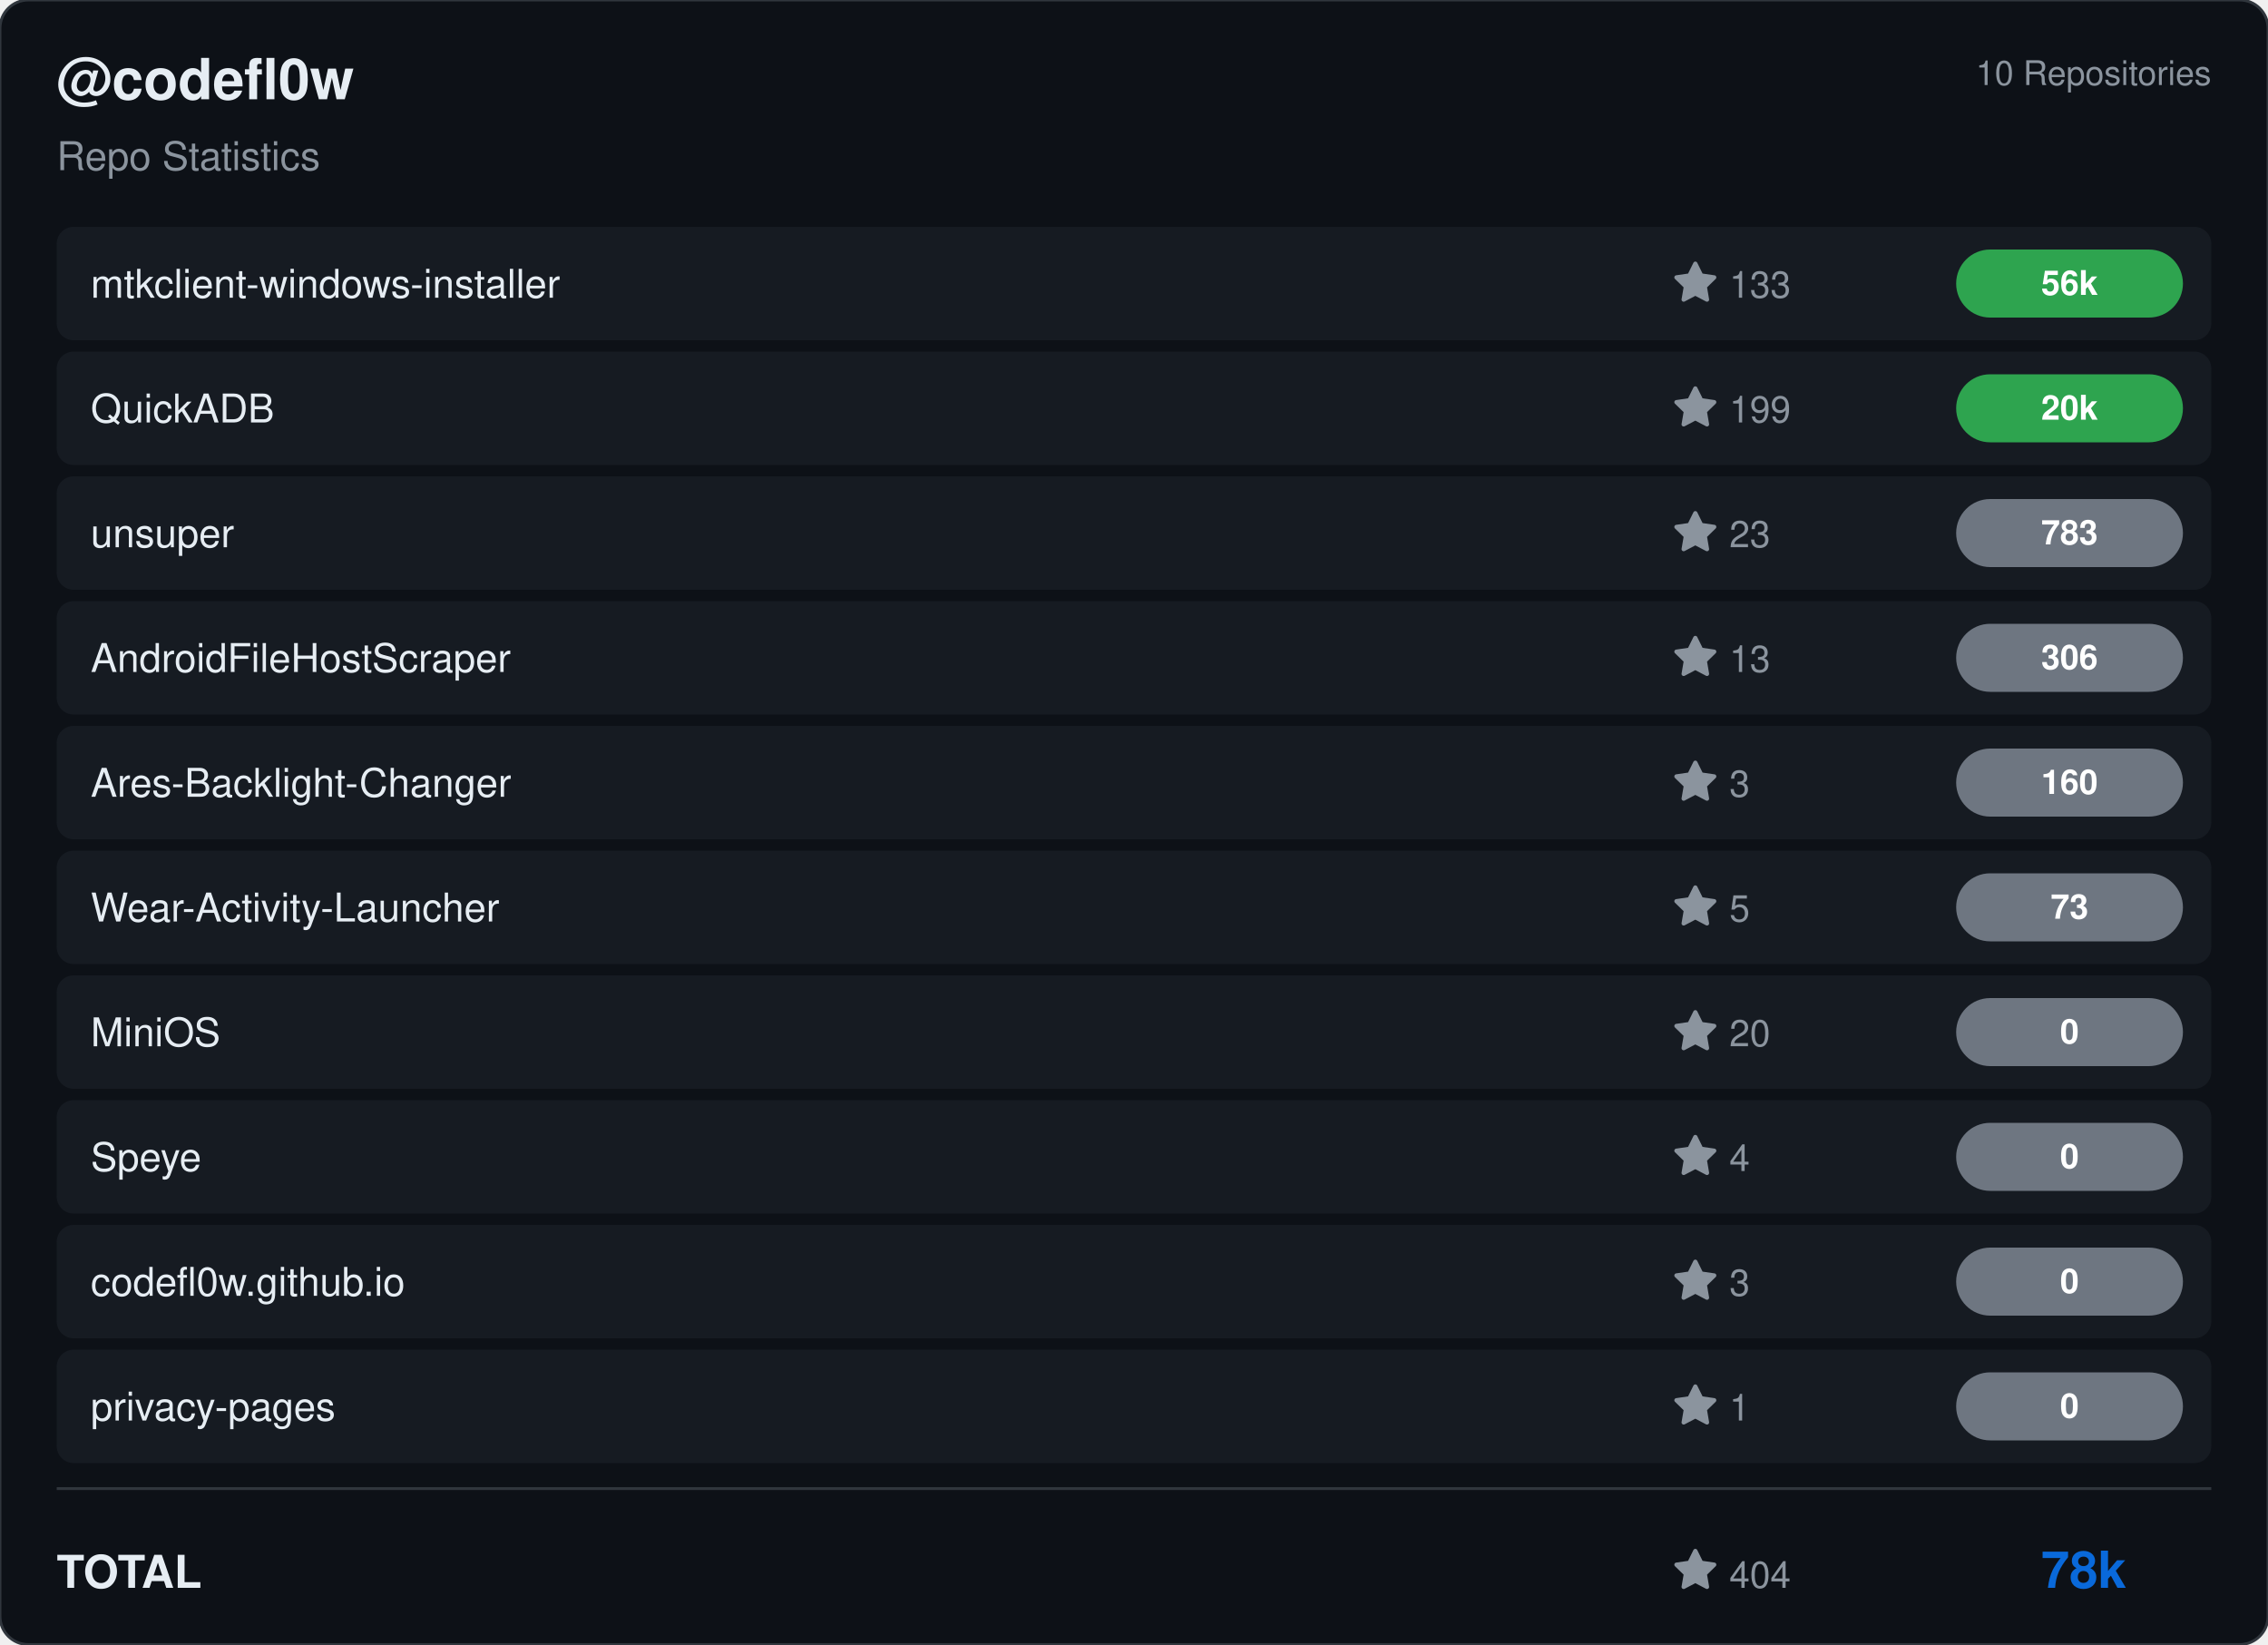
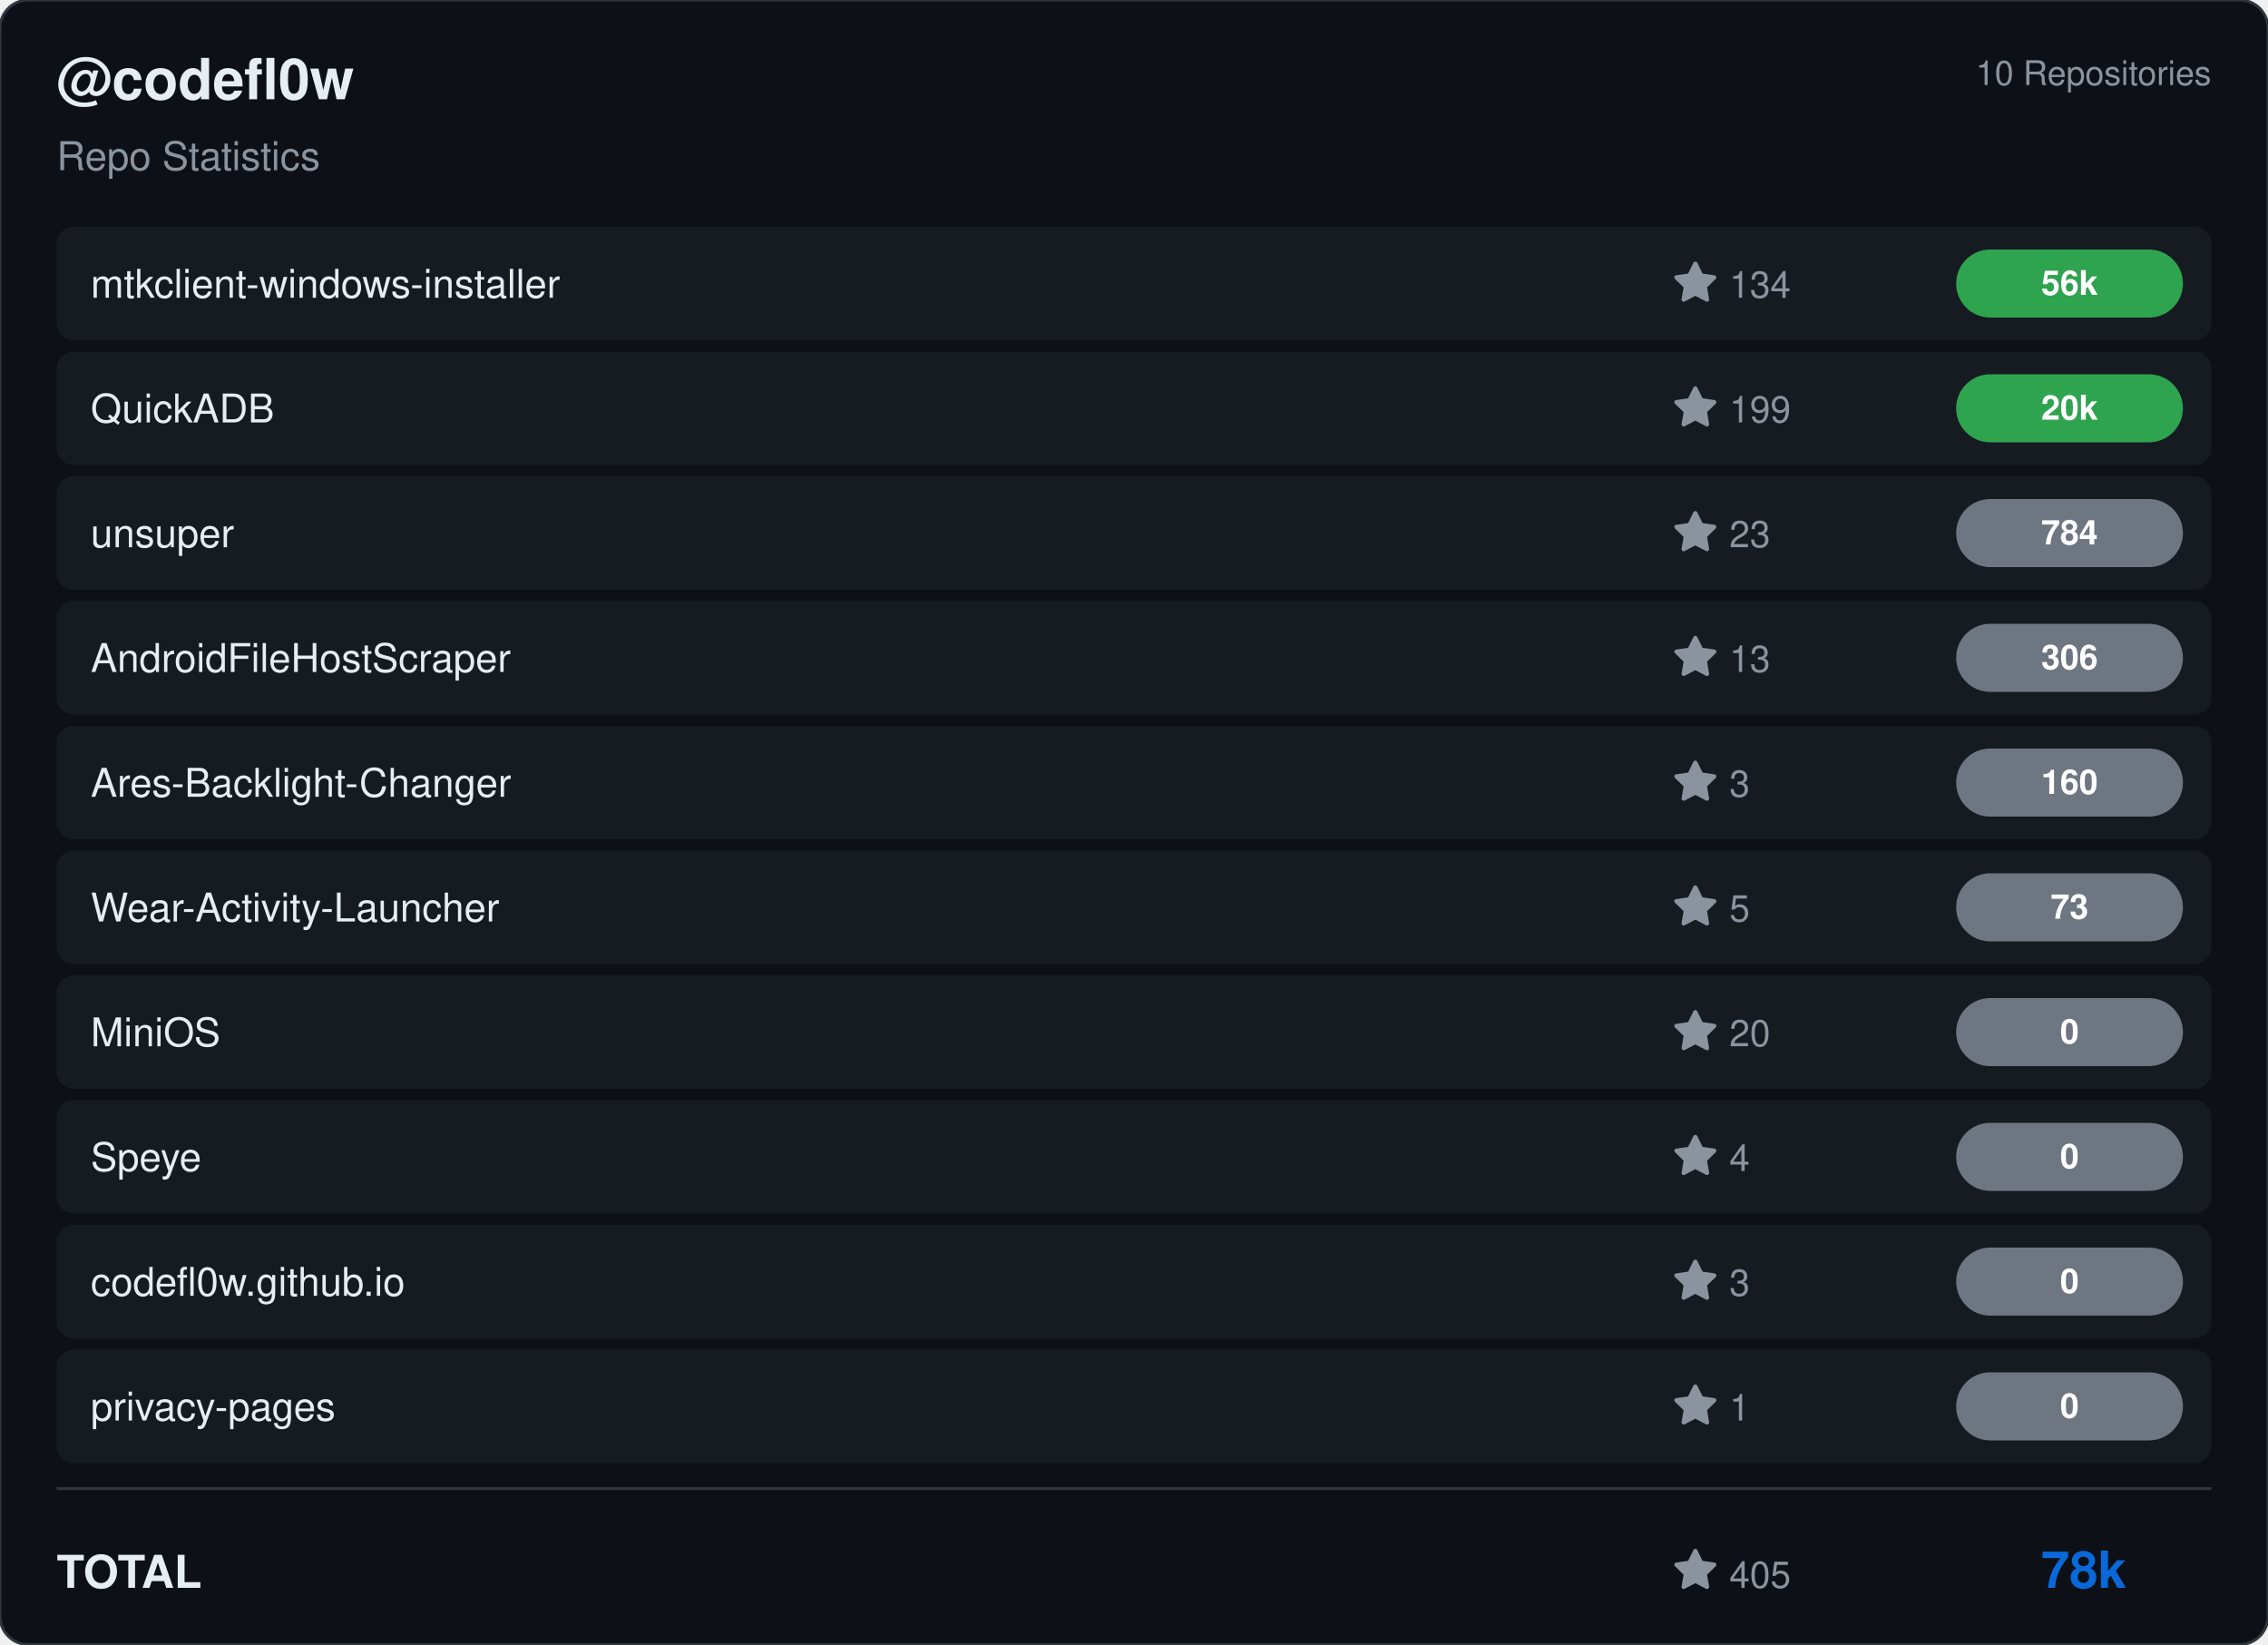
<svg xmlns="http://www.w3.org/2000/svg" viewBox="0 0 800 580" width="800" height="580">
  <rect width="800" height="580" rx="10" fill="#0d1117" stroke="#30363d" stroke-width="1" />
  <g transform="translate(20, 35)">
    <text fill="#e6edf3" font-size="20" font-family="Segoe UI, Helvetica, Arial, sans-serif" font-weight="600">@codefl0w</text>
    <text y="25" fill="#8b949e" font-size="14" font-family="Segoe UI, Helvetica, Arial, sans-serif">Repo Statistics</text>
  </g>
  <text x="780" y="30" fill="#8b949e" font-size="12" font-family="Segoe UI, Helvetica, Arial, sans-serif" text-anchor="end">10 Repositories</text>
  <rect x="20" y="80" width="760" height="40" rx="6" fill="#161b22" />
  <text x="32" y="105" fill="#e6edf3" font-size="14" font-family="Segoe UI, Helvetica, Arial, sans-serif" font-weight="500">mtkclient-windows-installer</text>
  <g transform="translate(590, 92)">
    <path d="M8 .25a.75.75 0 0 1 .673.418l1.882 3.815 4.21.612a.75.75 0 0 1 .416 1.279l-3.046 2.97.719 4.192a.751.751 0 0 1-1.088.791L8 12.347l-3.766 1.98a.75.75 0 0 1-1.088-.79l.72-4.194L.818 6.374a.75.75 0 0 1 .416-1.28l4.21-.611L7.327.668A.75.75 0 0 1 8 .25Z" fill="#8b949e" />
-     <text x="20" y="13" fill="#8b949e" font-size="13" font-family="Segoe UI, Helvetica, Arial, sans-serif">133</text>
+     <text x="20" y="13" fill="#8b949e" font-size="13" font-family="Segoe UI, Helvetica, Arial, sans-serif">134</text>
  </g>
  <rect x="690" y="88.0" width="80" height="24" rx="12" fill="#2ea44f" />
  <text x="730.0" y="104.0" fill="#ffffff" font-size="12" font-weight="bold" font-family="Segoe UI, Helvetica, Arial, sans-serif" text-anchor="middle">56k</text>
  <rect x="20" y="124" width="760" height="40" rx="6" fill="#161b22" />
  <text x="32" y="149" fill="#e6edf3" font-size="14" font-family="Segoe UI, Helvetica, Arial, sans-serif" font-weight="500">QuickADB</text>
  <g transform="translate(590, 136)">
    <path d="M8 .25a.75.75 0 0 1 .673.418l1.882 3.815 4.21.612a.75.75 0 0 1 .416 1.279l-3.046 2.97.719 4.192a.751.751 0 0 1-1.088.791L8 12.347l-3.766 1.98a.75.75 0 0 1-1.088-.79l.72-4.194L.818 6.374a.75.75 0 0 1 .416-1.28l4.21-.611L7.327.668A.75.75 0 0 1 8 .25Z" fill="#8b949e" />
    <text x="20" y="13" fill="#8b949e" font-size="13" font-family="Segoe UI, Helvetica, Arial, sans-serif">199</text>
  </g>
  <rect x="690" y="132.0" width="80" height="24" rx="12" fill="#2ea44f" />
  <text x="730.0" y="148.0" fill="#ffffff" font-size="12" font-weight="bold" font-family="Segoe UI, Helvetica, Arial, sans-serif" text-anchor="middle">20k</text>
  <rect x="20" y="168" width="760" height="40" rx="6" fill="#161b22" />
  <text x="32" y="193" fill="#e6edf3" font-size="14" font-family="Segoe UI, Helvetica, Arial, sans-serif" font-weight="500">unsuper</text>
  <g transform="translate(590, 180)">
    <path d="M8 .25a.75.75 0 0 1 .673.418l1.882 3.815 4.21.612a.75.75 0 0 1 .416 1.279l-3.046 2.97.719 4.192a.751.751 0 0 1-1.088.791L8 12.347l-3.766 1.98a.75.75 0 0 1-1.088-.79l.72-4.194L.818 6.374a.75.75 0 0 1 .416-1.28l4.21-.611L7.327.668A.75.75 0 0 1 8 .25Z" fill="#8b949e" />
    <text x="20" y="13" fill="#8b949e" font-size="13" font-family="Segoe UI, Helvetica, Arial, sans-serif">23</text>
  </g>
  <rect x="690" y="176.0" width="80" height="24" rx="12" fill="#6e7681" />
-   <text x="730.0" y="192.0" fill="#ffffff" font-size="12" font-weight="bold" font-family="Segoe UI, Helvetica, Arial, sans-serif" text-anchor="middle">783</text>
+   <text x="730.0" y="192.0" fill="#ffffff" font-size="12" font-weight="bold" font-family="Segoe UI, Helvetica, Arial, sans-serif" text-anchor="middle">784</text>
  <rect x="20" y="212" width="760" height="40" rx="6" fill="#161b22" />
  <text x="32" y="237" fill="#e6edf3" font-size="14" font-family="Segoe UI, Helvetica, Arial, sans-serif" font-weight="500">AndroidFileHostScraper</text>
  <g transform="translate(590, 224)">
    <path d="M8 .25a.75.75 0 0 1 .673.418l1.882 3.815 4.21.612a.75.75 0 0 1 .416 1.279l-3.046 2.97.719 4.192a.751.751 0 0 1-1.088.791L8 12.347l-3.766 1.98a.75.75 0 0 1-1.088-.79l.72-4.194L.818 6.374a.75.75 0 0 1 .416-1.28l4.21-.611L7.327.668A.75.75 0 0 1 8 .25Z" fill="#8b949e" />
    <text x="20" y="13" fill="#8b949e" font-size="13" font-family="Segoe UI, Helvetica, Arial, sans-serif">13</text>
  </g>
  <rect x="690" y="220.0" width="80" height="24" rx="12" fill="#6e7681" />
  <text x="730.0" y="236.0" fill="#ffffff" font-size="12" font-weight="bold" font-family="Segoe UI, Helvetica, Arial, sans-serif" text-anchor="middle">306</text>
  <rect x="20" y="256" width="760" height="40" rx="6" fill="#161b22" />
  <text x="32" y="281" fill="#e6edf3" font-size="14" font-family="Segoe UI, Helvetica, Arial, sans-serif" font-weight="500">Ares-Backlight-Changer</text>
  <g transform="translate(590, 268)">
    <path d="M8 .25a.75.75 0 0 1 .673.418l1.882 3.815 4.21.612a.75.75 0 0 1 .416 1.279l-3.046 2.97.719 4.192a.751.751 0 0 1-1.088.791L8 12.347l-3.766 1.98a.75.75 0 0 1-1.088-.79l.72-4.194L.818 6.374a.75.75 0 0 1 .416-1.28l4.21-.611L7.327.668A.75.75 0 0 1 8 .25Z" fill="#8b949e" />
    <text x="20" y="13" fill="#8b949e" font-size="13" font-family="Segoe UI, Helvetica, Arial, sans-serif">3</text>
  </g>
  <rect x="690" y="264.0" width="80" height="24" rx="12" fill="#6e7681" />
  <text x="730.0" y="280.0" fill="#ffffff" font-size="12" font-weight="bold" font-family="Segoe UI, Helvetica, Arial, sans-serif" text-anchor="middle">160</text>
  <rect x="20" y="300" width="760" height="40" rx="6" fill="#161b22" />
  <text x="32" y="325" fill="#e6edf3" font-size="14" font-family="Segoe UI, Helvetica, Arial, sans-serif" font-weight="500">Wear-Activity-Launcher</text>
  <g transform="translate(590, 312)">
    <path d="M8 .25a.75.75 0 0 1 .673.418l1.882 3.815 4.21.612a.75.75 0 0 1 .416 1.279l-3.046 2.97.719 4.192a.751.751 0 0 1-1.088.791L8 12.347l-3.766 1.98a.75.75 0 0 1-1.088-.79l.72-4.194L.818 6.374a.75.75 0 0 1 .416-1.28l4.21-.611L7.327.668A.75.75 0 0 1 8 .25Z" fill="#8b949e" />
    <text x="20" y="13" fill="#8b949e" font-size="13" font-family="Segoe UI, Helvetica, Arial, sans-serif">5</text>
  </g>
  <rect x="690" y="308.0" width="80" height="24" rx="12" fill="#6e7681" />
  <text x="730.0" y="324.0" fill="#ffffff" font-size="12" font-weight="bold" font-family="Segoe UI, Helvetica, Arial, sans-serif" text-anchor="middle">73</text>
  <rect x="20" y="344" width="760" height="40" rx="6" fill="#161b22" />
  <text x="32" y="369" fill="#e6edf3" font-size="14" font-family="Segoe UI, Helvetica, Arial, sans-serif" font-weight="500">MiniOS</text>
  <g transform="translate(590, 356)">
    <path d="M8 .25a.75.75 0 0 1 .673.418l1.882 3.815 4.21.612a.75.75 0 0 1 .416 1.279l-3.046 2.97.719 4.192a.751.751 0 0 1-1.088.791L8 12.347l-3.766 1.98a.75.75 0 0 1-1.088-.79l.72-4.194L.818 6.374a.75.75 0 0 1 .416-1.28l4.21-.611L7.327.668A.75.75 0 0 1 8 .25Z" fill="#8b949e" />
    <text x="20" y="13" fill="#8b949e" font-size="13" font-family="Segoe UI, Helvetica, Arial, sans-serif">20</text>
  </g>
  <rect x="690" y="352.0" width="80" height="24" rx="12" fill="#6e7681" />
  <text x="730.0" y="368.0" fill="#ffffff" font-size="12" font-weight="bold" font-family="Segoe UI, Helvetica, Arial, sans-serif" text-anchor="middle">0</text>
  <rect x="20" y="388" width="760" height="40" rx="6" fill="#161b22" />
  <text x="32" y="413" fill="#e6edf3" font-size="14" font-family="Segoe UI, Helvetica, Arial, sans-serif" font-weight="500">Speye</text>
  <g transform="translate(590, 400)">
    <path d="M8 .25a.75.75 0 0 1 .673.418l1.882 3.815 4.21.612a.75.75 0 0 1 .416 1.279l-3.046 2.97.719 4.192a.751.751 0 0 1-1.088.791L8 12.347l-3.766 1.98a.75.75 0 0 1-1.088-.79l.72-4.194L.818 6.374a.75.75 0 0 1 .416-1.28l4.21-.611L7.327.668A.75.75 0 0 1 8 .25Z" fill="#8b949e" />
    <text x="20" y="13" fill="#8b949e" font-size="13" font-family="Segoe UI, Helvetica, Arial, sans-serif">4</text>
  </g>
  <rect x="690" y="396.0" width="80" height="24" rx="12" fill="#6e7681" />
  <text x="730.0" y="412.0" fill="#ffffff" font-size="12" font-weight="bold" font-family="Segoe UI, Helvetica, Arial, sans-serif" text-anchor="middle">0</text>
  <rect x="20" y="432" width="760" height="40" rx="6" fill="#161b22" />
  <text x="32" y="457" fill="#e6edf3" font-size="14" font-family="Segoe UI, Helvetica, Arial, sans-serif" font-weight="500">codefl0w.github.io</text>
  <g transform="translate(590, 444)">
    <path d="M8 .25a.75.75 0 0 1 .673.418l1.882 3.815 4.21.612a.75.75 0 0 1 .416 1.279l-3.046 2.97.719 4.192a.751.751 0 0 1-1.088.791L8 12.347l-3.766 1.98a.75.75 0 0 1-1.088-.79l.72-4.194L.818 6.374a.75.75 0 0 1 .416-1.28l4.21-.611L7.327.668A.75.75 0 0 1 8 .25Z" fill="#8b949e" />
    <text x="20" y="13" fill="#8b949e" font-size="13" font-family="Segoe UI, Helvetica, Arial, sans-serif">3</text>
  </g>
  <rect x="690" y="440.0" width="80" height="24" rx="12" fill="#6e7681" />
  <text x="730.0" y="456.0" fill="#ffffff" font-size="12" font-weight="bold" font-family="Segoe UI, Helvetica, Arial, sans-serif" text-anchor="middle">0</text>
  <rect x="20" y="476" width="760" height="40" rx="6" fill="#161b22" />
  <text x="32" y="501" fill="#e6edf3" font-size="14" font-family="Segoe UI, Helvetica, Arial, sans-serif" font-weight="500">privacy-pages</text>
  <g transform="translate(590, 488)">
    <path d="M8 .25a.75.75 0 0 1 .673.418l1.882 3.815 4.21.612a.75.75 0 0 1 .416 1.279l-3.046 2.97.719 4.192a.751.751 0 0 1-1.088.791L8 12.347l-3.766 1.98a.75.75 0 0 1-1.088-.79l.72-4.194L.818 6.374a.75.75 0 0 1 .416-1.28l4.21-.611L7.327.668A.75.75 0 0 1 8 .25Z" fill="#8b949e" />
    <text x="20" y="13" fill="#8b949e" font-size="13" font-family="Segoe UI, Helvetica, Arial, sans-serif">1</text>
  </g>
  <rect x="690" y="484.0" width="80" height="24" rx="12" fill="#6e7681" />
  <text x="730.0" y="500.0" fill="#ffffff" font-size="12" font-weight="bold" font-family="Segoe UI, Helvetica, Arial, sans-serif" text-anchor="middle">0</text>
  <line x1="20" y1="525" x2="780" y2="525" stroke="#30363d" />
  <text x="20" y="560" fill="#e6edf3" font-size="16" font-family="Segoe UI, Helvetica, Arial, sans-serif" font-weight="600">TOTAL</text>
  <g transform="translate(590, 546)">
    <path d="M8 .25a.75.75 0 0 1 .673.418l1.882 3.815 4.21.612a.75.75 0 0 1 .416 1.279l-3.046 2.97.719 4.192a.751.751 0 0 1-1.088.791L8 12.347l-3.766 1.98a.75.75 0 0 1-1.088-.79l.72-4.194L.818 6.374a.75.75 0 0 1 .416-1.28l4.21-.611L7.327.668A.75.75 0 0 1 8 .25Z" fill="#8b949e" />
-     <text x="20" y="14" fill="#8b949e" font-size="13" font-family="Segoe UI, Helvetica, Arial, sans-serif">404</text>
+     <text x="20" y="14" fill="#8b949e" font-size="13" font-family="Segoe UI, Helvetica, Arial, sans-serif">405</text>
  </g>
  <text x="750" y="560" fill="#0969da" font-size="18" font-family="Segoe UI, Helvetica, Arial, sans-serif" font-weight="bold" text-anchor="end">78k</text>
</svg>
